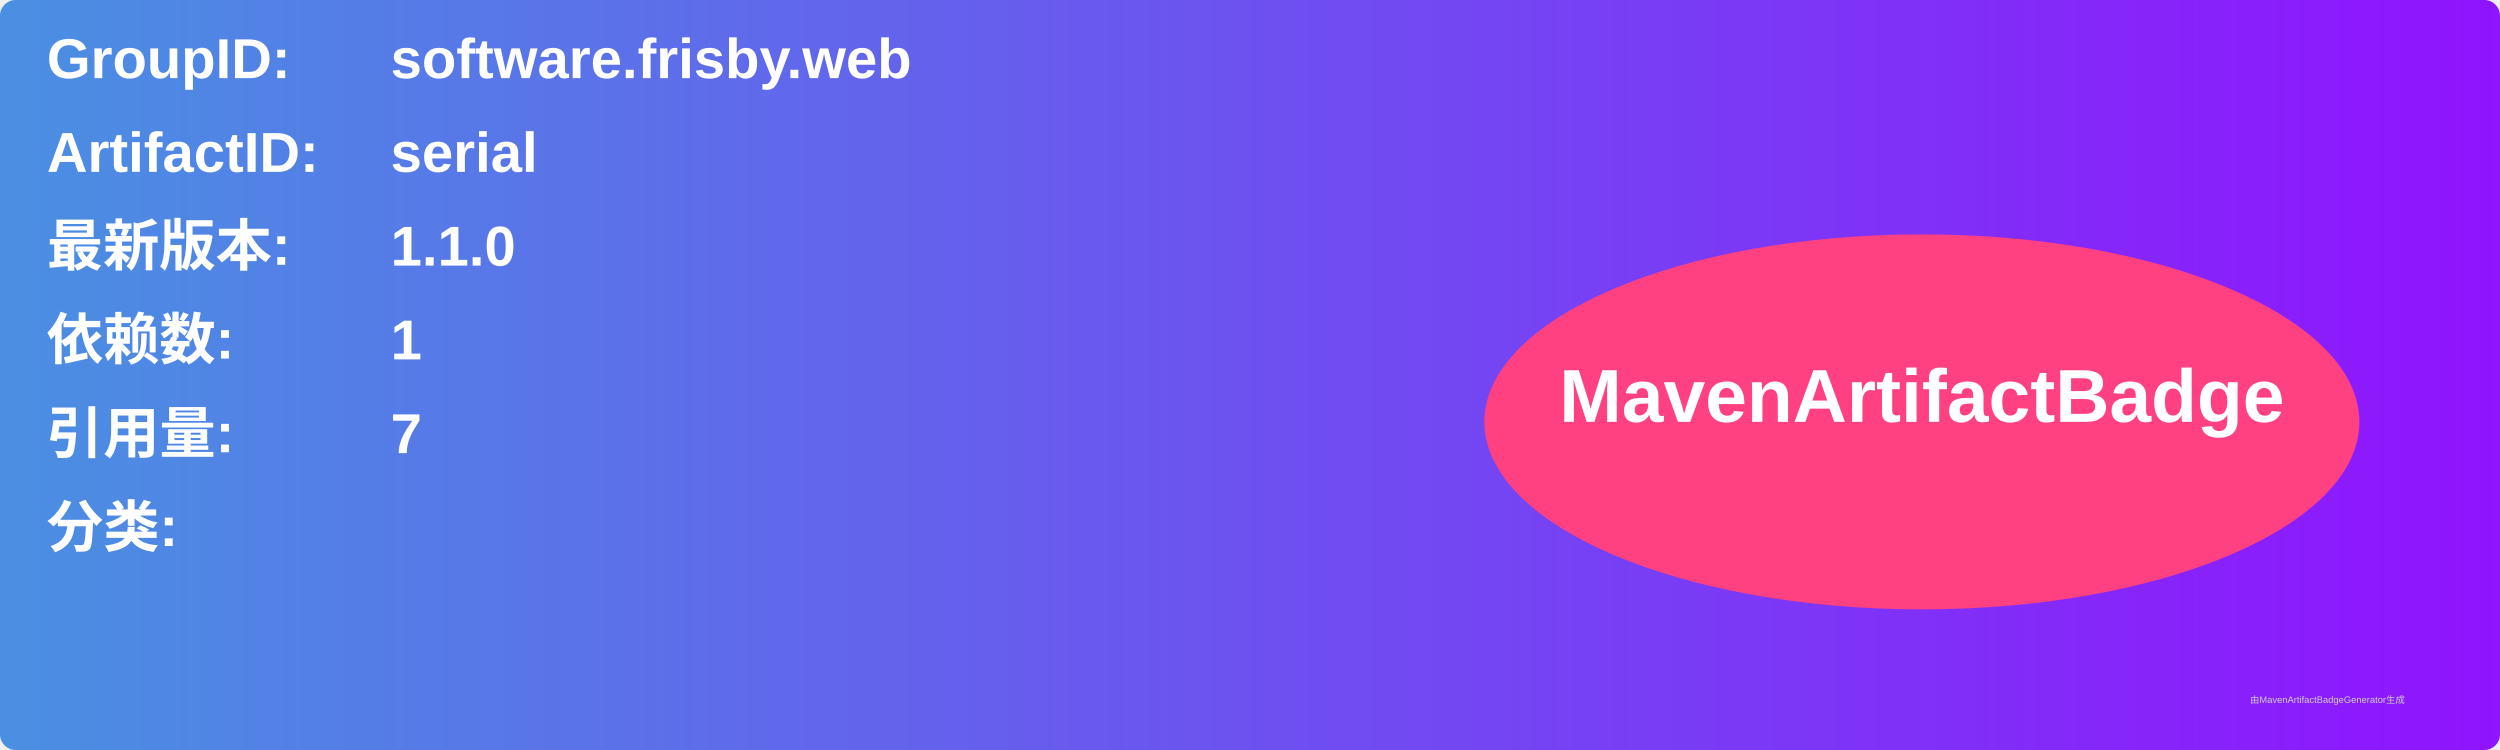
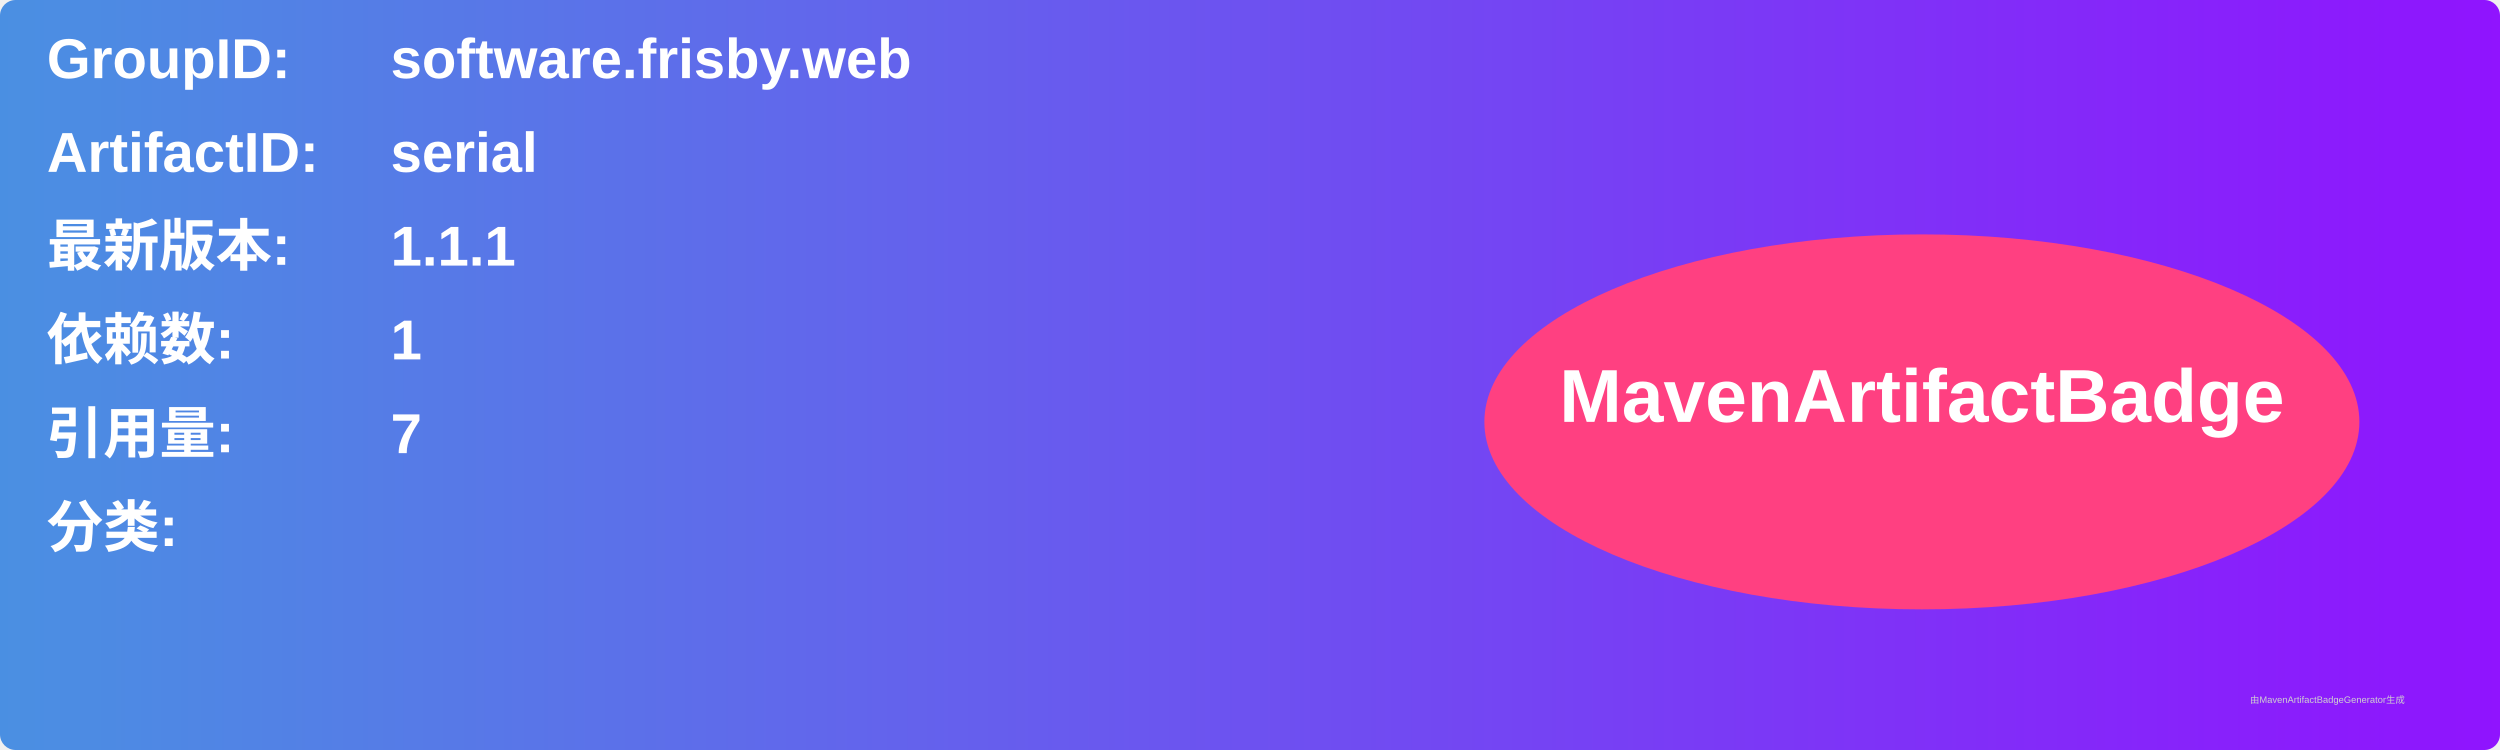
<svg xmlns="http://www.w3.org/2000/svg" width="800" height="240" viewBox="0 0 800 240">
  <linearGradient id="grad" x1="0%" y1="0%" x2="100%" y2="0%">
    <stop offset="0%" stop-color="#4a90e2" />
    <stop offset="100%" stop-color="#9013fe" />
  </linearGradient>
  <rect width="100%" height="100%" rx="5" ry="5" fill="url(#grad)" />
  <g transform="translate(15, 15)">
    <text x="0" y="10" font-family="Arial" font-size="18" fill="white" font-weight="bold" width="260">GroupID:</text>
    <text x="110" y="10" font-family="Arial" font-size="18" fill="white" font-weight="bold" width="460">software.frisby.web</text>
    <text x="0" y="40" font-family="Arial" font-size="18" fill="white" font-weight="bold" width="260">ArtifactID:</text>
    <text x="110" y="40" font-family="Arial" font-size="18" fill="white" font-weight="bold" width="460">serial</text>
    <text x="0" y="70" font-family="Arial" font-size="18" fill="white" font-weight="bold">最新版本:</text>
    <text x="110" y="70" font-family="Arial" font-size="18" fill="white" font-weight="bold">
-       <tspan font-weight="bold">1.1.0</tspan>
+       <tspan font-weight="bold">1.1.1</tspan>
    </text>
    <text x="0" y="100" font-family="Arial" font-size="18" fill="white" font-weight="bold">依赖数: </text>
    <text x="110" y="100" font-family="Arial" font-size="18" fill="white">
      <tspan font-weight="bold">1</tspan>
    </text>
    <text x="0" y="130" font-family="Arial" font-size="18" fill="white" font-weight="bold">引用量: </text>
    <text x="110" y="130" font-family="Arial" font-size="18" fill="white">
      <tspan font-weight="bold">7</tspan>
    </text>
    <text x="0" y="160" font-family="Arial" font-size="18" fill="white" font-weight="bold">分类:</text>
    <text x="10" y="190" font-family="Arial" font-size="10" fill="white">
      <tspan font-weight="bold" />
    </text>
    <ellipse cx="600" cy="120" rx="140" ry="60" fill="#ff4081" />
    <text x="600" y="120" text-anchor="middle" font-family="Arial" font-size="24" fill="white" font-weight="bold">MavenArtifactBadge</text>
  </g>
  <text x="720" y="225" font-family="Arial" font-size="3" fill="#d0d0d0">由MavenArtifactBadgeGenerator生成</text>
</svg>
